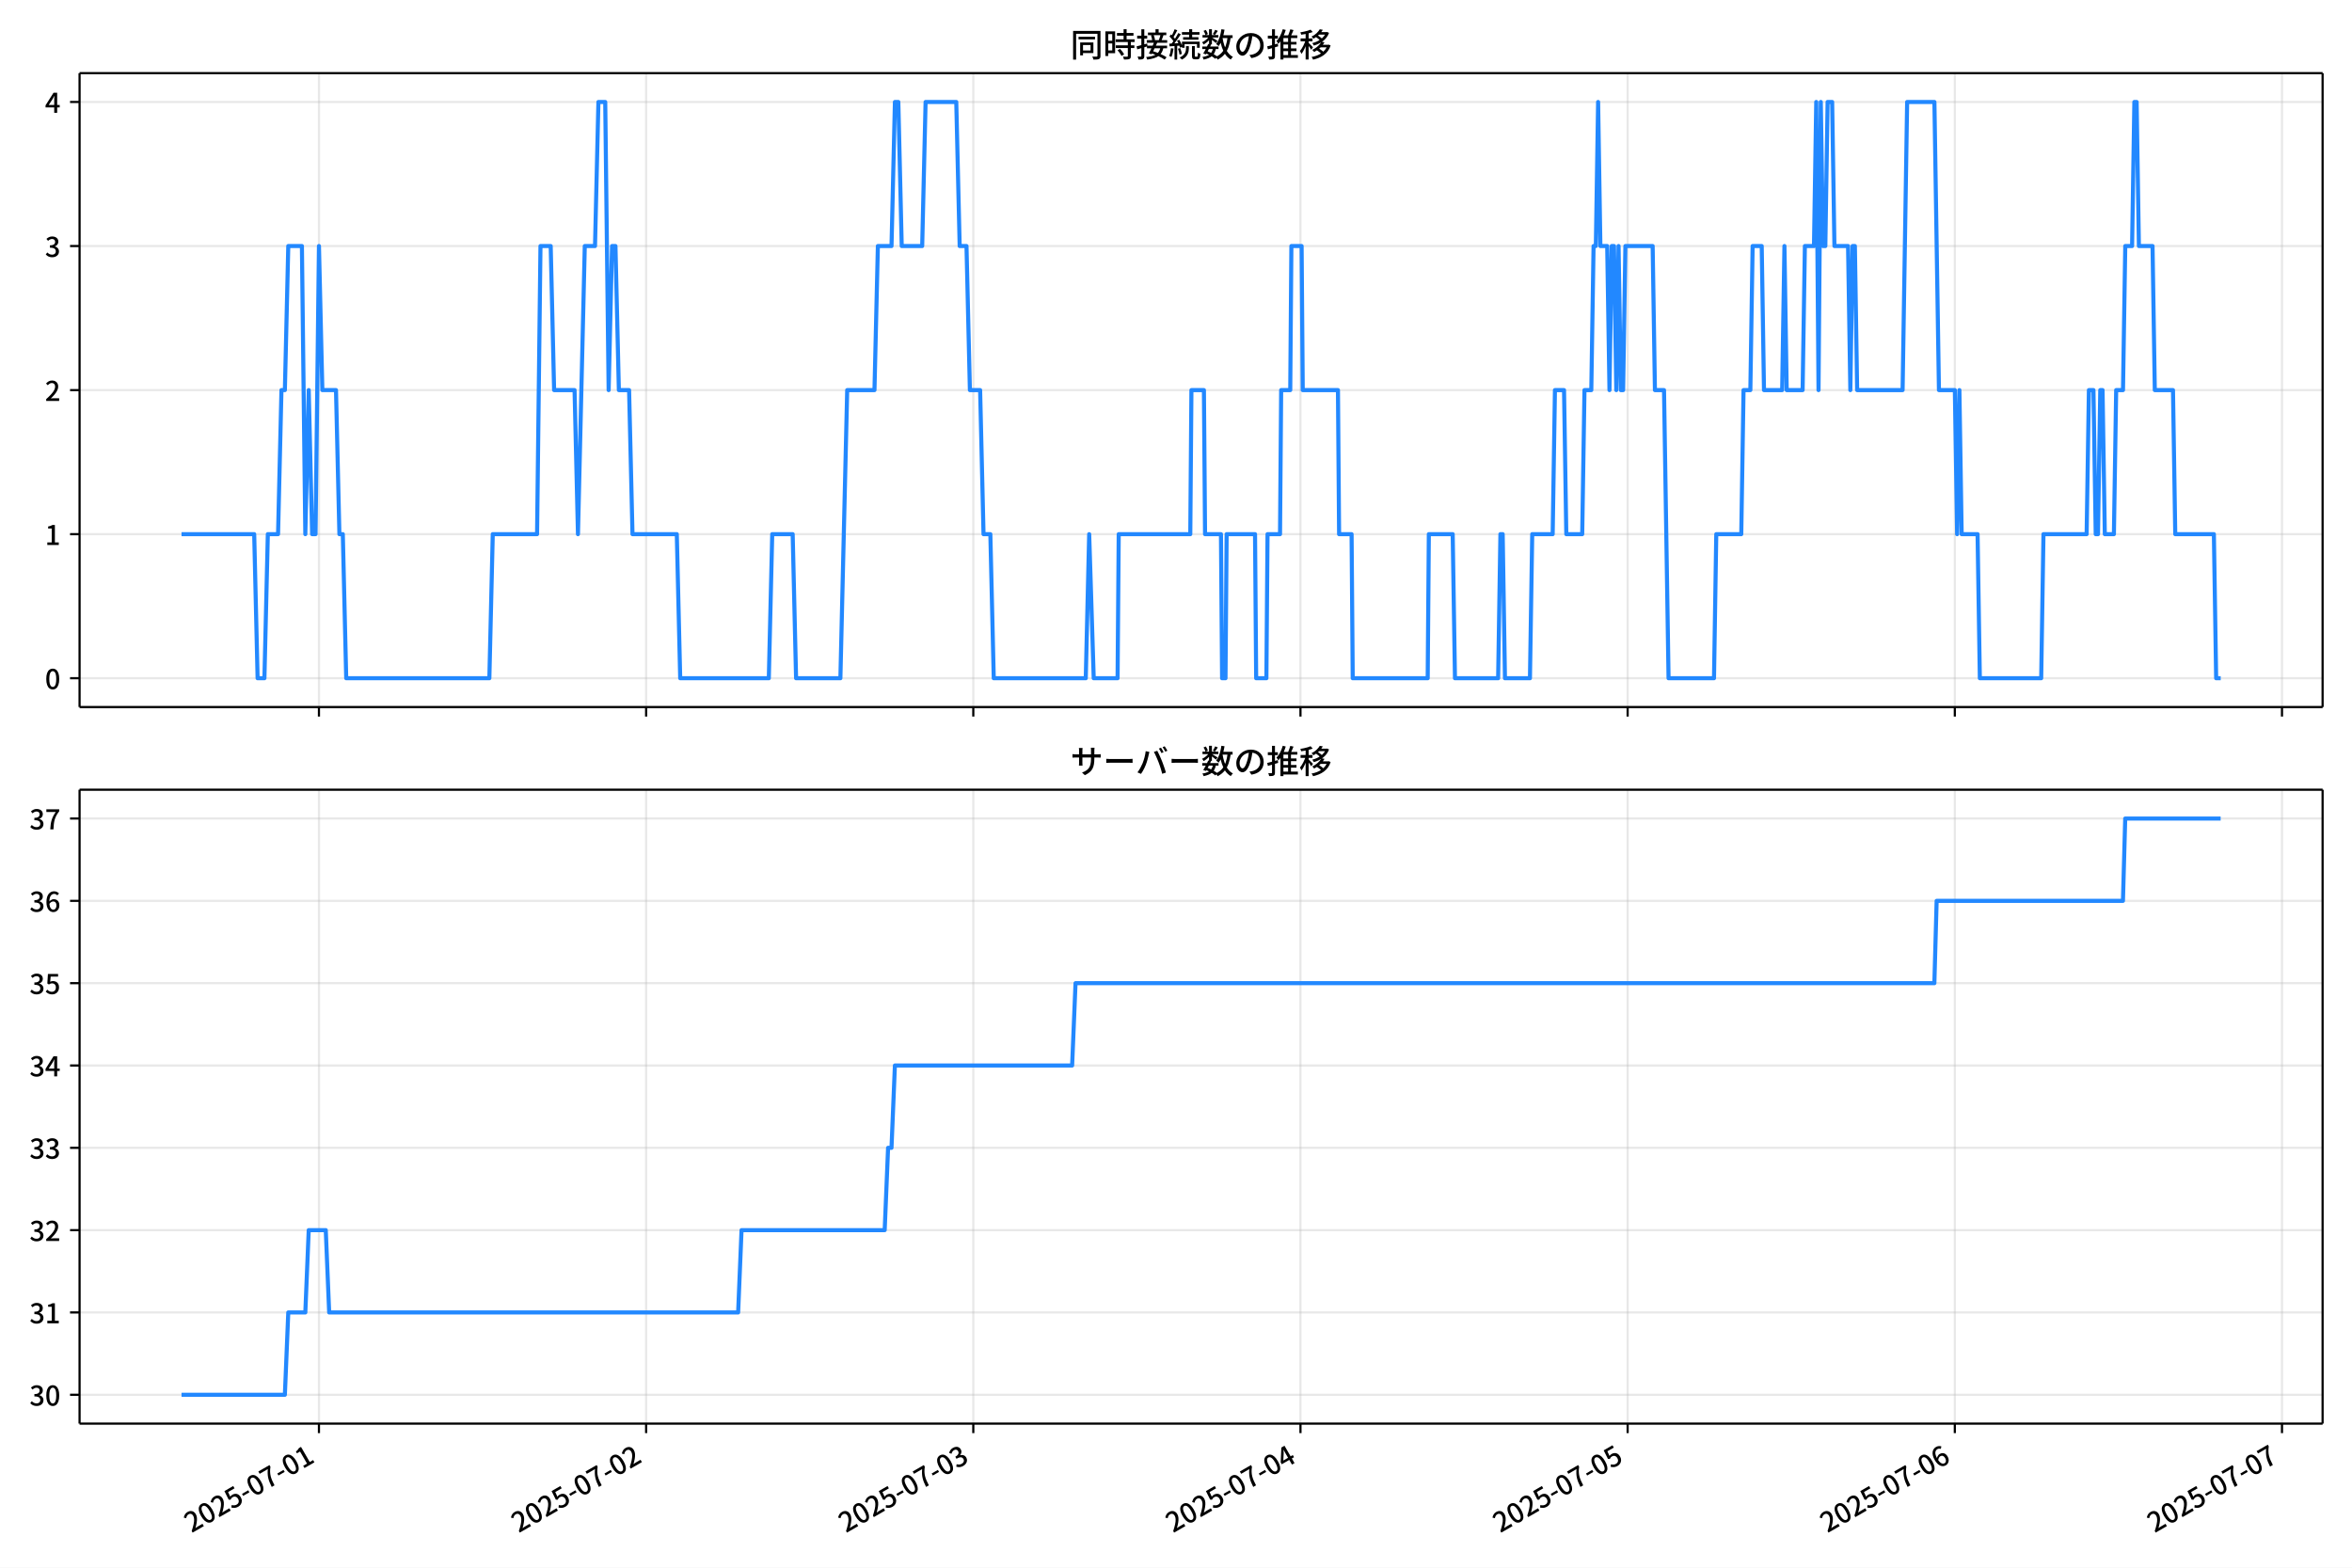
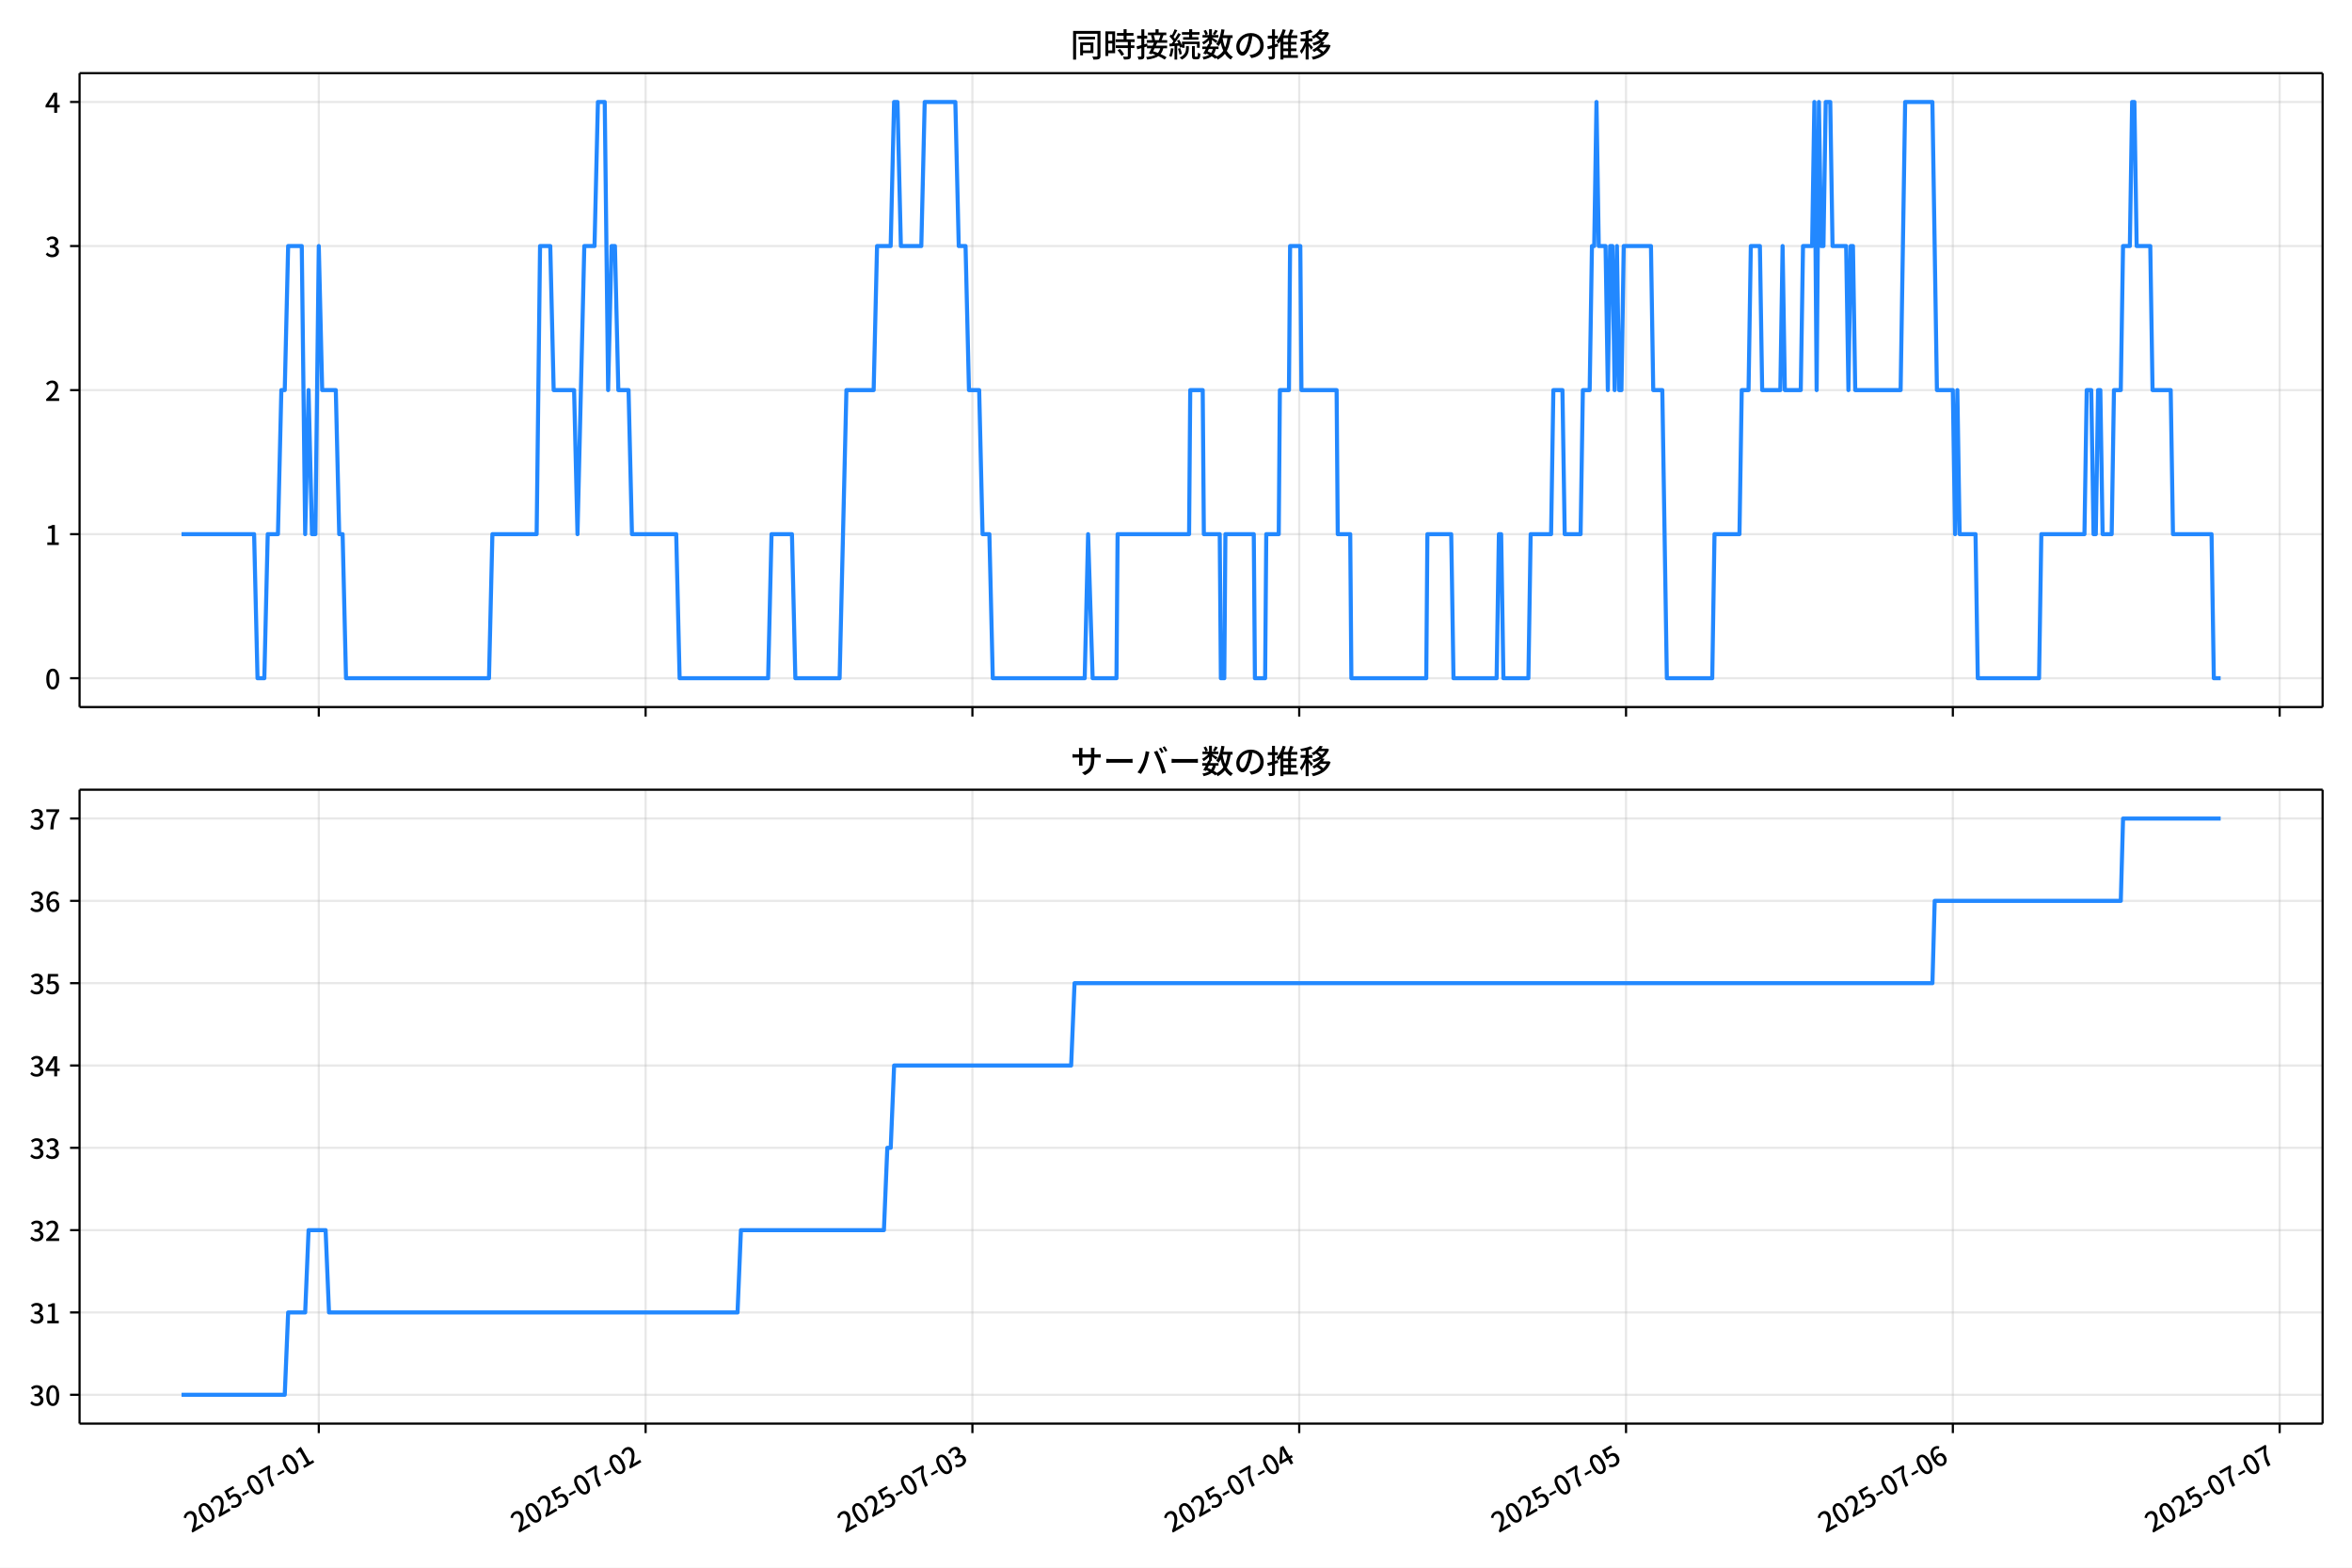
<svg xmlns="http://www.w3.org/2000/svg" xmlns:xlink="http://www.w3.org/1999/xlink" version="1.1" viewBox="0 0 864 576">
  <defs>
    <style type="text/css">*{stroke-linejoin: round; stroke-linecap: butt}</style>
  </defs>
  <g id="y">
    <g id="z">
      <path d="m0 576h864v-576h-864z" fill="#fff" />
    </g>
    <g id="aa">
      <g id="ab">
        <path d="m29.23 259.78h823.97v-232.9h-823.97z" fill="#fff" />
      </g>
      <g id="ac">
        <g id="ad">
          <g id="ae">
-             <path d="m117.17 259.78v-232.9" clip-path="url(#f)" fill="none" stroke="#b0b0b0" stroke-linecap="square" stroke-opacity=".3" stroke-width=".8" />
+             <path d="m117.11 259.78v-232.9" clip-path="url(#f)" fill="none" stroke="#b0b0b0" stroke-linecap="square" stroke-opacity=".3" stroke-width=".8" />
          </g>
          <g id="af">
            <defs>
              <path id="d" d="m0 0v3.5" stroke="#000" stroke-width=".8" />
            </defs>
-             <use x="117.165" y="259.778" stroke="#000000" stroke-width=".8" xlink:href="#d" />
+             <use x="117.109" y="259.778" stroke="#000000" stroke-width=".8" xlink:href="#d" />
          </g>
        </g>
        <g id="ag">
          <g id="ah">
-             <path d="m237.35 259.78v-232.9" clip-path="url(#f)" fill="none" stroke="#b0b0b0" stroke-linecap="square" stroke-opacity=".3" stroke-width=".8" />
+             <path d="m237.16 259.78v-232.9" clip-path="url(#f)" fill="none" stroke="#b0b0b0" stroke-linecap="square" stroke-opacity=".3" stroke-width=".8" />
          </g>
          <g id="ai">
-             <use x="237.352" y="259.778" stroke="#000000" stroke-width=".8" xlink:href="#d" />
+             <use x="237.162" y="259.778" stroke="#000000" stroke-width=".8" xlink:href="#d" />
          </g>
        </g>
        <g id="aj">
          <g id="ak">
-             <path d="m357.54 259.78v-232.9" clip-path="url(#f)" fill="none" stroke="#b0b0b0" stroke-linecap="square" stroke-opacity=".3" stroke-width=".8" />
+             <path d="m357.21 259.78v-232.9" clip-path="url(#f)" fill="none" stroke="#b0b0b0" stroke-linecap="square" stroke-opacity=".3" stroke-width=".8" />
          </g>
          <g id="al">
-             <use x="357.538" y="259.778" stroke="#000000" stroke-width=".8" xlink:href="#d" />
+             <use x="357.214" y="259.778" stroke="#000000" stroke-width=".8" xlink:href="#d" />
          </g>
        </g>
        <g id="am">
          <g id="an">
-             <path d="m477.72 259.78v-232.9" clip-path="url(#f)" fill="none" stroke="#b0b0b0" stroke-linecap="square" stroke-opacity=".3" stroke-width=".8" />
+             <path d="m477.27 259.78v-232.9" clip-path="url(#f)" fill="none" stroke="#b0b0b0" stroke-linecap="square" stroke-opacity=".3" stroke-width=".8" />
          </g>
          <g id="ao">
-             <use x="477.724" y="259.778" stroke="#000000" stroke-width=".8" xlink:href="#d" />
+             <use x="477.266" y="259.778" stroke="#000000" stroke-width=".8" xlink:href="#d" />
          </g>
        </g>
        <g id="ap">
          <g id="aq">
-             <path d="m597.91 259.78v-232.9" clip-path="url(#f)" fill="none" stroke="#b0b0b0" stroke-linecap="square" stroke-opacity=".3" stroke-width=".8" />
+             <path d="m597.32 259.78v-232.9" clip-path="url(#f)" fill="none" stroke="#b0b0b0" stroke-linecap="square" stroke-opacity=".3" stroke-width=".8" />
          </g>
          <g id="ar">
-             <use x="597.91" y="259.778" stroke="#000000" stroke-width=".8" xlink:href="#d" />
+             <use x="597.318" y="259.778" stroke="#000000" stroke-width=".8" xlink:href="#d" />
          </g>
        </g>
        <g id="as">
          <g id="at">
-             <path d="m718.1 259.78v-232.9" clip-path="url(#f)" fill="none" stroke="#b0b0b0" stroke-linecap="square" stroke-opacity=".3" stroke-width=".8" />
+             <path d="m717.37 259.78v-232.9" clip-path="url(#f)" fill="none" stroke="#b0b0b0" stroke-linecap="square" stroke-opacity=".3" stroke-width=".8" />
          </g>
          <g id="au">
-             <use x="718.096" y="259.778" stroke="#000000" stroke-width=".8" xlink:href="#d" />
+             <use x="717.371" y="259.778" stroke="#000000" stroke-width=".8" xlink:href="#d" />
          </g>
        </g>
        <g id="av">
          <g id="aw">
-             <path d="m838.28 259.78v-232.9" clip-path="url(#f)" fill="none" stroke="#b0b0b0" stroke-linecap="square" stroke-opacity=".3" stroke-width=".8" />
+             <path d="m837.42 259.78v-232.9" clip-path="url(#f)" fill="none" stroke="#b0b0b0" stroke-linecap="square" stroke-opacity=".3" stroke-width=".8" />
          </g>
          <g id="ax">
-             <use x="838.282" y="259.778" stroke="#000000" stroke-width=".8" xlink:href="#d" />
+             <use x="837.423" y="259.778" stroke="#000000" stroke-width=".8" xlink:href="#d" />
          </g>
        </g>
      </g>
      <g id="ay">
        <g id="az">
          <g id="ba">
            <path d="m29.23 249.19h823.97" clip-path="url(#f)" fill="none" stroke="#b0b0b0" stroke-linecap="square" stroke-opacity=".3" stroke-width=".8" />
          </g>
          <g id="bb">
            <defs>
              <path id="g" d="m0 0h-3.5" stroke="#000" stroke-width=".8" />
            </defs>
            <use x="29.23" y="249.191" stroke="#000000" stroke-width=".8" xlink:href="#g" />
          </g>
          <g id="bc">
            <g transform="translate(16.53 253.18) scale(.1 -.1)">
              <defs>
                <path id="a" transform="scale(.015625)" d="m1830-90q-460 0-806 275-346 276-535 823-188 547-188 1366 0 820 188 1357 189 538 535 803 346 266 806 266 461 0 800-269 340-269 528-803 189-534 189-1354 0-819-189-1366-188-547-528-823-339-275-800-275zm0 589q237 0 422 185 186 186 288 599 103 413 103 1091 0 679-103 1082-102 403-288 582-185 180-422 180-236 0-422-180-186-179-292-582-105-403-105-1082 0-678 105-1091 106-413 292-599 186-185 422-185z" />
              </defs>
              <use xlink:href="#a" />
            </g>
          </g>
        </g>
        <g id="bd">
          <g id="be">
            <path d="m29.23 196.26h823.97" clip-path="url(#f)" fill="none" stroke="#b0b0b0" stroke-linecap="square" stroke-opacity=".3" stroke-width=".8" />
          </g>
          <g id="bf">
            <use x="29.23" y="196.26" stroke="#000000" stroke-width=".8" xlink:href="#g" />
          </g>
          <g id="bg">
            <g transform="translate(16.53 200.25) scale(.1 -.1)">
              <defs>
                <path id="l" transform="scale(.015625)" d="m544 0v608h1037v3277h-845v467q333 58 579 147 247 90 451 218h557v-4109h915v-608h-2694z" />
              </defs>
              <use xlink:href="#l" />
            </g>
          </g>
        </g>
        <g id="bh">
          <g id="bi">
            <path d="m29.23 143.33h823.97" clip-path="url(#f)" fill="none" stroke="#b0b0b0" stroke-linecap="square" stroke-opacity=".3" stroke-width=".8" />
          </g>
          <g id="bj">
            <use x="29.23" y="143.329" stroke="#000000" stroke-width=".8" xlink:href="#g" />
          </g>
          <g id="bk">
            <g transform="translate(16.53 147.31) scale(.1 -.1)">
              <defs>
                <path id="b" transform="scale(.015625)" d="m282 0v429q697 621 1164 1136 468 515 701 956 234 442 234 826 0 256-87 451-86 196-262 301-176 106-445 106-275 0-506-151-230-150-422-368l-416 410q301 333 637 518 336 186 803 186 429 0 749-176t496-493 176-745q0-455-224-919t-615-935q-390-470-889-950 186 20 394 36t374 16h1184v-634h-3046z" />
              </defs>
              <use xlink:href="#b" />
            </g>
          </g>
        </g>
        <g id="bl">
          <g id="bm">
            <path d="m29.23 90.398h823.97" clip-path="url(#f)" fill="none" stroke="#b0b0b0" stroke-linecap="square" stroke-opacity=".3" stroke-width=".8" />
          </g>
          <g id="bn">
            <use x="29.23" y="90.398" stroke="#000000" stroke-width=".8" xlink:href="#g" />
          </g>
          <g id="bo">
            <g transform="translate(16.53 94.383) scale(.1 -.1)">
              <defs>
                <path id="h" transform="scale(.015625)" d="m1715-90q-371 0-656 90t-503 240q-217 150-377 323l359 474q211-205 479-359 269-153 634-153 269 0 467 92 199 93 311 266t112 423q0 256-125 451t-429 300q-304 106-835 106v551q467 0 732 105 266 106 384 291 119 186 119 423 0 307-192 489-192 183-531 183-269 0-503-119-233-118-438-316l-384 460q282 256 614 413 333 157 737 157 422 0 748-144 327-144 512-413 186-269 186-659 0-403-221-685-221-281-592-422v-26q269-70 490-227t349-400 128-557q0-422-215-726-214-304-573-468-358-163-787-163z" />
              </defs>
              <use xlink:href="#h" />
            </g>
          </g>
        </g>
        <g id="bp">
          <g id="bq">
            <path d="m29.23 37.466h823.97" clip-path="url(#f)" fill="none" stroke="#b0b0b0" stroke-linecap="square" stroke-opacity=".3" stroke-width=".8" />
          </g>
          <g id="br">
            <use x="29.23" y="37.466" stroke="#000000" stroke-width=".8" xlink:href="#g" />
          </g>
          <g id="bs">
            <g transform="translate(16.53 41.451) scale(.1 -.1)">
              <defs>
                <path id="k" transform="scale(.015625)" d="m2170 0v3072q0 192 12 457 13 266 20 458h-26q-90-179-183-365-92-185-195-364l-921-1415h2579v-576h-3328v493l1875 2957h858v-4717h-691z" />
              </defs>
              <use xlink:href="#k" />
            </g>
          </g>
        </g>
      </g>
      <g id="bt">
-         <path d="m66.683 196.26h26.695l1.252 52.931h2.504l1.252-52.931h3.756l1.252-52.931h1.252l1.252-52.931h5.008l1.252 105.86 1.252-52.931 1.252 52.931h1.252l1.252-105.86 1.252 52.931h5.008l1.252 52.931h1.252l1.252 52.931h52.581l1.252-52.931h16.275l1.252-105.86h3.756l1.252 52.931h7.512l1.252 52.931 2.504-105.86h3.756l1.252-52.931h2.504l1.252 105.86 1.252-52.931h1.252l1.252 52.931h3.756l1.252 52.931h16.275l1.252 52.931h32.55l1.252-52.931h7.512l1.252 52.931h16.275l2.504-105.86h10.016l1.252-52.931h5.008l1.252-52.931h1.252l1.252 52.931h7.512l1.252-52.931h11.267l1.252 52.931h2.504l1.252 52.931h3.756l1.252 52.931h2.504l1.252 52.931h33.802l1.252-52.931 1.669 52.931h8.764l.417-52.931h26.291l.417-52.931h4.59l.417 52.931h5.842l.417 52.931h1.252l.417-52.931h10.433l.417 52.931h3.756l.417-52.931h4.59l.417-52.931h3.338l.417-52.931h3.756l.417 52.931h12.937l.417 52.931h4.59l.417 52.931h27.543l.417-52.931h8.764l.835 52.931h15.858l.835-52.931h.835l.835 52.931h9.181l.835-52.931h7.512l.835-52.931h3.338l.835 52.931h5.842l.835-52.931h2.504l.835-52.931h.835l.835-52.931.835 52.931h2.504l.835 52.931.835-52.931h.835l.835 52.931.835-52.931.835 52.931h.835l.835-52.931h10.016l.835 52.931h3.338l1.669 105.86h16.693l.835-52.931h9.181l.835-52.931h2.504l.835-52.931h3.338l.835 52.931h6.677l.835-52.931.835 52.931h5.842l.835-52.931h3.338l.835-52.931.835 105.86.835-105.86.835 52.931h.835l.835-52.931h1.669l.835 52.931h5.008l.835 52.931.835-52.931h.835l.835 52.931h16.693l1.669-105.86h10.016l1.669 105.86h5.842l.835 52.931.835-52.931.835 52.931h5.842l.835 52.931h22.535l.835-52.931h15.858l.835-52.931h1.669l.835 52.931h.835l.835-52.931h.835l.835 52.931h3.338l.835-52.931h2.504l.835-52.931h2.504l.835-52.931h.835l.835 52.931h5.008l.835 52.931h6.677l.835 52.931h14.189l.835 52.931h1.669v0" clip-path="url(#f)" fill="none" stroke="#28f" stroke-linecap="square" stroke-width="1.5" />
+         <path d="m66.683 196.26h26.666l1.25 52.931h2.501l1.25-52.931h3.752l1.25-52.931h1.25l1.25-52.931h5.002l1.25 105.86 1.25-52.931 1.25 52.931h1.25l1.25-105.86 1.25 52.931h5.002l1.25 52.931h1.25l1.25 52.931h52.523l1.25-52.931h16.257l1.25-105.86h3.752l1.25 52.931h7.503l1.25 52.931 2.501-105.86h3.752l1.25-52.931h2.501l1.25 105.86 1.25-52.931h1.25l1.25 52.931h3.752l1.25 52.931h16.257l1.25 52.931h32.514l1.25-52.931h7.503l1.25 52.931h16.257l2.501-105.86h10.004l1.25-52.931h5.002l1.25-52.931h1.25l1.25 52.931h7.503l1.25-52.931h11.255l1.25 52.931h2.501l1.25 52.931h3.752l1.25 52.931h2.501l1.25 52.931h33.765l1.25-52.931 1.667 52.931h8.754l.417-52.931h26.261l.417-52.931h4.585l.417 52.931h5.836l.417 52.931h1.25l.417-52.931h10.421l.417 52.931h3.752l.417-52.931h4.585l.417-52.931h3.335l.417-52.931h3.752l.417 52.931h12.922l.417 52.931h4.585l.417 52.931h27.512l.417-52.931h8.754l.834 52.931h15.84l.834-52.931h.834l.834 52.931h9.171l.834-52.931h7.503l.834-52.931h3.335l.834 52.931h5.836l.834-52.931h2.501l.834-52.931h.834l.834-52.931.834 52.931h2.501l.834 52.931.834-52.931h.834l.834 52.931.834-52.931.834 52.931h.834l.834-52.931h10.004l.834 52.931h3.335l1.667 105.86h16.674l.834-52.931h9.171l.834-52.931h2.501l.834-52.931h3.335l.834 52.931h6.67l.834-52.931.834 52.931h5.836l.834-52.931h3.335l.834-52.931.834 105.86.834-105.86.834 52.931h.834l.834-52.931h1.667l.834 52.931h5.002l.834 52.931.834-52.931h.834l.834 52.931h16.674l1.667-105.86h10.004l1.667 105.86h5.836l.834 52.931.834-52.931.834 52.931h5.836l.834 52.931h22.51l.834-52.931h15.84l.834-52.931h1.667l.834 52.931h.834l.834-52.931h.834l.834 52.931h3.335l.834-52.931h2.501l.834-52.931h2.501l.834-52.931h.834l.834 52.931h5.002l.834 52.931h6.67l.834 52.931h14.173l.834 52.931h2.501v0" clip-path="url(#f)" fill="none" stroke="#28f" stroke-linecap="square" stroke-width="1.5" />
      </g>
      <g id="bu">
        <path d="m29.23 259.78v-232.9" fill="none" stroke="#000" stroke-linecap="square" stroke-width=".8" />
      </g>
      <g id="bv">
        <path d="m853.2 259.78v-232.9" fill="none" stroke="#000" stroke-linecap="square" stroke-width=".8" />
      </g>
      <g id="bw">
        <path d="m29.23 259.78h823.97" fill="none" stroke="#000" stroke-linecap="square" stroke-width=".8" />
      </g>
      <g id="bx">
        <path d="m29.23 26.88h823.97" fill="none" stroke="#000" stroke-linecap="square" stroke-width=".8" />
      </g>
      <g id="by">
        <g transform="translate(393.22 20.88) scale(.12 -.12)">
          <defs>
            <path id="v" transform="scale(.015625)" d="m1587 3936h3232v-518h-3232v518zm320-1114h557v-2534h-557v2534zm301 0h2291v-2086h-2291v512h1734v1069h-1734v505zm-1683 2260h5113v-570h-4524v-5056h-589v5626zm4768 0h595v-4896q0-250-67-397t-227-218q-160-77-426-96t-675-19q-13 83-45 192t-77 218q-45 108-89 185 281-13 527-13 247 0 330 0 83 7 118 42 36 35 36 112v4890z" />
            <path id="t" transform="scale(.015625)" d="m2714 4672h3238v-525h-3238v525zm-244-1235h3712v-538h-3712v538zm20-1184h3635v-531h-3635v531zm1523 3155h595v-2310h-595v2310zm832-2451h589v-2823q0-230-61-364-61-135-227-199-167-70-423-86t-633-16q-20 121-78 285-57 163-121 284 275-6 509-9t310-3q77 6 106 28 29 23 29 93v2810zm-2023-1677 487 282q153-160 313-352t294-381q135-189 206-343l-519-313q-64 153-189 348-124 196-278 394-154 199-314 365zm-2086 3718h1619v-4281h-1619v544h1056v3187h-1056v550zm32-1843h1293v-537h-1293v537zm-320 1843h563v-4832h-563v4832z" />
            <path id="u" transform="scale(.015625)" d="m3866 5408h614v-870h-614v870zm-1479-653h3597v-518h-3597v518zm-230-1485h4e3v-518h-4e3v518zm825 922 519 102q64-160 121-342 58-182 96-352 39-170 45-304l-544-128q-6 134-42 313-35 180-83 365-48 186-112 346zm1856 109 589-71q-96-275-202-557-105-281-195-486l-518 77q58 147 122 329 64 183 118 372t86 336zm-2643-2106h3943v-518h-3943v518zm1408 685 602-115q-167-371-362-784t-390-797-362-685l-525 179q160 288 346 666t368 784 323 752zm-659-2157 358 403q352-102 733-240 381-137 752-304 371-166 697-336 327-169 558-329l-384-461q-218 160-532 336-313 176-685 345-371 170-755 323-384 154-742 263zm1894 1114 583-71q-122-550-353-944-230-393-604-662t-922-435q-547-167-1296-269-25 128-93 269-67 141-137 230 678 64 1168 192t819 349q330 221 531 550 202 330 304 791zm-4684 217q396 90 953 240 557 151 1120 311l77-544q-525-154-1053-311-528-156-963-284l-134 588zm121 2093h1965v-563h-1965v563zm819 1248h576v-5229q0-236-51-374t-192-208q-141-77-355-99-214-23-541-16-13 115-64 288t-109 294q205-6 381-6t234 0q64 0 92 28 29 29 29 93v5229z" />
            <path id="s" transform="scale(.015625)" d="m4058 5408h595v-1798h-595v1798zm-1415-563h3443v-499h-3443v499zm231-992h3008v-499h-3008v499zm-224-877h3475v-1203h-531v729h-2432v-729h-512v1203zm1964-877h551v-1881q0-122 22-157 23-35 106-35 25 0 92 0 68 0 135 0t99 0q51 0 83 54t45 224 19 515q90-70 234-131t259-93q-19-429-83-662-64-234-183-326-118-93-316-93-39 0-103 0t-134 0-138 0q-67 0-99 0-237 0-365 64t-176 218q-48 153-48 422v1881zm-1164-6h550v-455q0-243-48-528-48-284-186-579-137-294-409-572-272-279-727-503-70 90-192 208-121 118-230 195 416 205 665 438 250 234 371 474 122 240 164 467 42 228 42 413v442zm-2240 3309 524-192q-121-244-259-503-137-259-275-496t-259-416l-410 173q122 186 246 438 125 253 240 515 116 263 193 481zm716-743 500-230q-224-359-496-756-272-396-548-764-275-368-518-650l-358 205q179 211 377 483 199 272 387 569 189 298 358 592 170 295 298 551zm-1721-665 307 403q166-154 339-340 173-185 320-364t224-327l-326-460q-77 160-218 348-141 189-314 384-172 196-332 356zm1485-832 435 179q128-211 249-458 122-246 215-474 93-227 137-412l-473-211q-32 185-119 422-86 237-201 486-115 250-243 468zm-1530-583q422 26 998 54 576 29 1184 68l7-499q-570-45-1127-84-556-38-992-70l-70 531zm1702-992 436 135q121-276 214-596t118-556l-454-148q-26 237-112 563-86 327-202 602zm-1363 109 499-83q-57-455-163-897-105-441-253-748-51 32-134 73-83 42-170 83-86 42-144 62 148 294 234 697t131 813zm691 627h525v-2861h-525v2861z" />
            <path id="n" transform="scale(.015625)" d="m224 2022h3187v-499h-3187v499zm51 2247h3111v-487h-3111v487zm1127-1735 563-121q-154-320-333-672t-352-679q-173-326-326-582l-532 173q148 243 324 566t345 669q170 346 311 646zm934-832 563-64q-89-480-262-838t-461-614-701-432-976-298q-25 128-99 269t-157 237q659 102 1085 303 426 202 666 554t342 883zm422 3597 519-211q-147-218-298-436-150-217-278-377l-403 186q121 173 252 413 132 240 208 425zm-1203 109h563v-2957h-563v2957zm-1075-320 448 186q134-192 246-420 112-227 157-393l-467-211q-38 172-147 406t-237 432zm1094-1050 397-236q-160-263-400-529-240-265-519-489-278-224-553-378-51 103-141 237-89 135-179 218 269 109 534 294 266 186 493 416 228 231 368 467zm487-204q83-45 246-145 163-99 352-211t346-211 221-150l-327-423q-83 77-230 198-147 122-317 253-170 132-327 250-156 119-259 189l295 250zm1798 396h2311v-556h-2311v556zm115 1178 615-90q-103-640-263-1235t-384-1101q-224-505-512-889-44 57-134 134t-186 157-166 125q275 339 473 796 199 458 340 995 141 538 217 1108zm1223-1510 614-58q-147-1101-445-1940-297-838-813-1443-515-604-1321-1014-26 71-90 177-64 105-134 208-70 102-128 159 742 346 1212 880 471 535 730 1290 260 755 375 1741zm-1005-135q134-851 387-1597 253-745 659-1305 407-560 1002-874-70-57-154-150-83-93-154-189-70-96-121-179-633 371-1056 988-422 618-688 1434-265 816-425 1783l550 89zm-3309-3065 327 416q377-148 754-330 378-182 701-378 324-195 548-368l-416-435q-211 179-519 378-307 198-666 383-358 186-729 334z" />
            <path id="r" transform="scale(.015625)" d="m3686 4378q-64-493-163-1041-99-547-265-1084-192-653-432-1104t-522-688-595-237q-320 0-596 221-275 221-448 621-172 400-172 931 0 537 220 1017 221 480 611 851 391 372 909 583 519 211 1121 211 576 0 1040-186 464-185 793-515 330-329 502-771 173-441 173-941 0-672-278-1194-278-521-816-851-538-329-1318-444l-378 601q166 20 307 42t263 48q307 70 585 217 279 148 496 375 218 227 342 534 125 308 125 692t-122 713q-121 330-358 573-236 243-582 380-346 138-781 138-525 0-935-186-409-185-694-489-284-304-432-656-147-352-147-678 0-365 89-605 90-240 224-355 135-115 276-115t288 144 297 457q151 314 298 800 147 461 246 982 100 522 145 1021l684-12z" />
            <path id="o" transform="scale(.015625)" d="m2995 2925h2893v-519h-2893v519zm0-1280h2893v-519h-2893v519zm-64-1299h3232v-557h-3232v557zm1312 3577h563v-3763h-563v3763zm429 1466 634-141q-154-390-340-794-185-403-339-684l-512 140q103 199 208 458 106 259 195 528 90 269 154 493zm-1472 25 582-147q-153-518-371-1018-217-499-483-931t-573-758q-38 64-109 160-70 96-147 198-77 103-141 160 416 416 733 1034t509 1302zm128-1203h2720v-537h-2720v-4205h-582v4422l313 320h269zm-3174-2157q396 90 953 240 557 151 1120 311l77-544q-525-154-1053-311-528-156-963-284l-134 588zm121 2093h1965v-563h-1965v563zm819 1248h576v-5229q0-236-51-374t-192-208q-141-77-355-99-214-23-541-16-13 115-64 288t-109 294q205-6 381-6t234 0q64 0 92 28 29 29 29 93v5229z" />
            <path id="m" transform="scale(.015625)" d="m4051 5402 595-109q-281-493-729-941t-1107-806q-39 64-106 144t-141 153q-73 74-137 119 608 288 1011 678t614 762zm-77-557h1511v-493h-1863l352 493zm1293 0h109l109 25 384-179q-192-505-496-905t-695-701q-390-301-845-519-454-217-947-358-44 109-137 253t-176 227q448 109 867 294 419 186 777 445 359 259 631 592t419 730v96zm-1990-954 377 307q167-96 336-218 170-121 320-249 151-128 247-237l-397-332q-90 108-237 236t-317 259q-169 132-329 234zm1107-934 595-109q-307-538-803-1031-496-492-1232-876-38 64-102 144t-138 156q-74 77-138 116 455 217 807 483t604 554q253 288 407 563zm-90-589h1460v-506h-1818l358 506zm1268 0h121l109 26 384-167q-192-614-531-1075t-787-794q-448-332-983-553-534-221-1129-355-45 115-132 269-86 153-176 249 551 96 1043 285 493 189 903 473 410 285 714 669t464 883v90zm-2132-1056 410 339q186-102 384-237 198-134 371-275t282-269l-435-371q-103 128-270 272-166 144-361 288t-381 253zm-2150 3533h589v-5376h-589v5376zm-992-1242h2336v-569h-2336v569zm1024-224 365-160q-96-339-231-707-134-368-291-727-157-358-336-672-179-313-365-537-44 128-134 291t-160 272q173 192 339 457 167 266 323 570 157 304 282 618t208 595zm941 1946 416-467q-314-122-695-221-380-99-784-173-403-74-780-131-20 102-71 236-51 135-102 231 358 58 732 138 375 80 711 179t573 208zm-397-2579q58-45 179-170 122-125 266-266 144-140 259-265t160-183l-352-473q-58 102-157 255-99 154-218 317-118 164-227 311-108 147-185 237l275 237z" />
          </defs>
          <use xlink:href="#v" />
          <use transform="translate(100)" xlink:href="#t" />
          <use transform="translate(200)" xlink:href="#u" />
          <use transform="translate(300)" xlink:href="#s" />
          <use transform="translate(400)" xlink:href="#n" />
          <use transform="translate(500)" xlink:href="#r" />
          <use transform="translate(600)" xlink:href="#o" />
          <use transform="translate(700)" xlink:href="#m" />
        </g>
      </g>
    </g>
    <g id="bz">
      <g id="ca">
        <path d="m29.23 523.06h823.97v-232.9h-823.97z" fill="#fff" />
      </g>
      <g id="cb">
        <g id="cc">
          <g id="cd">
-             <path d="m117.17 523.06v-232.9" clip-path="url(#c)" fill="none" stroke="#b0b0b0" stroke-linecap="square" stroke-opacity=".3" stroke-width=".8" />
+             <path d="m117.11 523.06v-232.9" clip-path="url(#c)" fill="none" stroke="#b0b0b0" stroke-linecap="square" stroke-opacity=".3" stroke-width=".8" />
          </g>
          <g id="ce">
-             <use x="117.165" y="523.055" stroke="#000000" stroke-width=".8" xlink:href="#d" />
+             <use x="117.109" y="523.055" stroke="#000000" stroke-width=".8" xlink:href="#d" />
          </g>
          <g id="cf">
-             <g transform="translate(70.376 563.33) rotate(-30) scale(.1 -.1)">
+             <g transform="translate(70.32 563.33) rotate(-30) scale(.1 -.1)">
              <defs>
                <path id="j" transform="scale(.015625)" d="m1715-90q-365 0-653 90t-506 237q-217 147-383 307l352 480q134-134 294-246t361-183q202-70 452-70 262 0 473 118 212 119 333 346 122 227 122 541 0 460-247 716-246 256-649 256-224 0-384-64t-365-198l-365 237 141 2240h2387v-627h-1747l-109-1204q154 77 307 118 154 42 340 42 397 0 723-160t518-490q192-329 192-847 0-519-224-887t-586-560q-361-192-777-192z" />
                <path id="e" transform="scale(.015625)" d="m301 1536v544h1689v-544h-1689z" />
                <path id="i" transform="scale(.015625)" d="m1235 0q32 646 109 1187t224 1024 384 941 576 938h-2208v627h3027v-455q-409-512-665-989-256-476-397-969t-205-1053-90-1251h-755z" />
              </defs>
              <use xlink:href="#b" />
              <use transform="translate(57)" xlink:href="#a" />
              <use transform="translate(114)" xlink:href="#b" />
              <use transform="translate(171)" xlink:href="#j" />
              <use transform="translate(228)" xlink:href="#e" />
              <use transform="translate(263.7)" xlink:href="#a" />
              <use transform="translate(320.7)" xlink:href="#i" />
              <use transform="translate(377.7)" xlink:href="#e" />
              <use transform="translate(413.4)" xlink:href="#a" />
              <use transform="translate(470.4)" xlink:href="#l" />
            </g>
          </g>
        </g>
        <g id="cg">
          <g id="ch">
-             <path d="m237.35 523.06v-232.9" clip-path="url(#c)" fill="none" stroke="#b0b0b0" stroke-linecap="square" stroke-opacity=".3" stroke-width=".8" />
+             <path d="m237.16 523.06v-232.9" clip-path="url(#c)" fill="none" stroke="#b0b0b0" stroke-linecap="square" stroke-opacity=".3" stroke-width=".8" />
          </g>
          <g id="ci">
-             <use x="237.352" y="523.055" stroke="#000000" stroke-width=".8" xlink:href="#d" />
+             <use x="237.162" y="523.055" stroke="#000000" stroke-width=".8" xlink:href="#d" />
          </g>
          <g id="cj">
-             <g transform="translate(190.56 563.33) rotate(-30) scale(.1 -.1)">
+             <g transform="translate(190.37 563.33) rotate(-30) scale(.1 -.1)">
              <use xlink:href="#b" />
              <use transform="translate(57)" xlink:href="#a" />
              <use transform="translate(114)" xlink:href="#b" />
              <use transform="translate(171)" xlink:href="#j" />
              <use transform="translate(228)" xlink:href="#e" />
              <use transform="translate(263.7)" xlink:href="#a" />
              <use transform="translate(320.7)" xlink:href="#i" />
              <use transform="translate(377.7)" xlink:href="#e" />
              <use transform="translate(413.4)" xlink:href="#a" />
              <use transform="translate(470.4)" xlink:href="#b" />
            </g>
          </g>
        </g>
        <g id="ck">
          <g id="cl">
-             <path d="m357.54 523.06v-232.9" clip-path="url(#c)" fill="none" stroke="#b0b0b0" stroke-linecap="square" stroke-opacity=".3" stroke-width=".8" />
+             <path d="m357.21 523.06v-232.9" clip-path="url(#c)" fill="none" stroke="#b0b0b0" stroke-linecap="square" stroke-opacity=".3" stroke-width=".8" />
          </g>
          <g id="cm">
-             <use x="357.538" y="523.055" stroke="#000000" stroke-width=".8" xlink:href="#d" />
+             <use x="357.214" y="523.055" stroke="#000000" stroke-width=".8" xlink:href="#d" />
          </g>
          <g id="cn">
-             <g transform="translate(310.75 563.33) rotate(-30) scale(.1 -.1)">
+             <g transform="translate(310.42 563.33) rotate(-30) scale(.1 -.1)">
              <use xlink:href="#b" />
              <use transform="translate(57)" xlink:href="#a" />
              <use transform="translate(114)" xlink:href="#b" />
              <use transform="translate(171)" xlink:href="#j" />
              <use transform="translate(228)" xlink:href="#e" />
              <use transform="translate(263.7)" xlink:href="#a" />
              <use transform="translate(320.7)" xlink:href="#i" />
              <use transform="translate(377.7)" xlink:href="#e" />
              <use transform="translate(413.4)" xlink:href="#a" />
              <use transform="translate(470.4)" xlink:href="#h" />
            </g>
          </g>
        </g>
        <g id="co">
          <g id="cp">
-             <path d="m477.72 523.06v-232.9" clip-path="url(#c)" fill="none" stroke="#b0b0b0" stroke-linecap="square" stroke-opacity=".3" stroke-width=".8" />
+             <path d="m477.27 523.06v-232.9" clip-path="url(#c)" fill="none" stroke="#b0b0b0" stroke-linecap="square" stroke-opacity=".3" stroke-width=".8" />
          </g>
          <g id="cq">
-             <use x="477.724" y="523.055" stroke="#000000" stroke-width=".8" xlink:href="#d" />
+             <use x="477.266" y="523.055" stroke="#000000" stroke-width=".8" xlink:href="#d" />
          </g>
          <g id="cr">
-             <g transform="translate(430.93 563.33) rotate(-30) scale(.1 -.1)">
+             <g transform="translate(430.48 563.33) rotate(-30) scale(.1 -.1)">
              <use xlink:href="#b" />
              <use transform="translate(57)" xlink:href="#a" />
              <use transform="translate(114)" xlink:href="#b" />
              <use transform="translate(171)" xlink:href="#j" />
              <use transform="translate(228)" xlink:href="#e" />
              <use transform="translate(263.7)" xlink:href="#a" />
              <use transform="translate(320.7)" xlink:href="#i" />
              <use transform="translate(377.7)" xlink:href="#e" />
              <use transform="translate(413.4)" xlink:href="#a" />
              <use transform="translate(470.4)" xlink:href="#k" />
            </g>
          </g>
        </g>
        <g id="cs">
          <g id="ct">
-             <path d="m597.91 523.06v-232.9" clip-path="url(#c)" fill="none" stroke="#b0b0b0" stroke-linecap="square" stroke-opacity=".3" stroke-width=".8" />
+             <path d="m597.32 523.06v-232.9" clip-path="url(#c)" fill="none" stroke="#b0b0b0" stroke-linecap="square" stroke-opacity=".3" stroke-width=".8" />
          </g>
          <g id="cu">
-             <use x="597.91" y="523.055" stroke="#000000" stroke-width=".8" xlink:href="#d" />
+             <use x="597.318" y="523.055" stroke="#000000" stroke-width=".8" xlink:href="#d" />
          </g>
          <g id="cv">
-             <g transform="translate(551.12 563.33) rotate(-30) scale(.1 -.1)">
+             <g transform="translate(550.53 563.33) rotate(-30) scale(.1 -.1)">
              <use xlink:href="#b" />
              <use transform="translate(57)" xlink:href="#a" />
              <use transform="translate(114)" xlink:href="#b" />
              <use transform="translate(171)" xlink:href="#j" />
              <use transform="translate(228)" xlink:href="#e" />
              <use transform="translate(263.7)" xlink:href="#a" />
              <use transform="translate(320.7)" xlink:href="#i" />
              <use transform="translate(377.7)" xlink:href="#e" />
              <use transform="translate(413.4)" xlink:href="#a" />
              <use transform="translate(470.4)" xlink:href="#j" />
            </g>
          </g>
        </g>
        <g id="cw">
          <g id="cx">
-             <path d="m718.1 523.06v-232.9" clip-path="url(#c)" fill="none" stroke="#b0b0b0" stroke-linecap="square" stroke-opacity=".3" stroke-width=".8" />
+             <path d="m717.37 523.06v-232.9" clip-path="url(#c)" fill="none" stroke="#b0b0b0" stroke-linecap="square" stroke-opacity=".3" stroke-width=".8" />
          </g>
          <g id="cy">
-             <use x="718.096" y="523.055" stroke="#000000" stroke-width=".8" xlink:href="#d" />
+             <use x="717.371" y="523.055" stroke="#000000" stroke-width=".8" xlink:href="#d" />
          </g>
          <g id="cz">
-             <g transform="translate(671.31 563.33) rotate(-30) scale(.1 -.1)">
+             <g transform="translate(670.58 563.33) rotate(-30) scale(.1 -.1)">
              <defs>
                <path id="p" transform="scale(.015625)" d="m1971-90q-339 0-634 144-294 144-518 435-224 292-352 733-128 442-128 1044 0 678 147 1161 148 483 397 784 250 301 570 445t665 144q397 0 688-147 292-147 490-359l-403-448q-128 154-327 253-198 99-409 99-307 0-567-182-259-182-413-605-153-422-153-1145 0-608 115-1002t326-589q212-195 493-195 212 0 375 121 163 122 259 343t96 522q0 300-90 511-89 212-259 320-169 109-419 109-211 0-451-134t-458-461l-25 538q134 192 313 323t374 201q196 71 375 71 397 0 694-163 298-163 467-490 170-326 170-825 0-468-195-817-195-348-512-544-317-195-701-195z" />
              </defs>
              <use xlink:href="#b" />
              <use transform="translate(57)" xlink:href="#a" />
              <use transform="translate(114)" xlink:href="#b" />
              <use transform="translate(171)" xlink:href="#j" />
              <use transform="translate(228)" xlink:href="#e" />
              <use transform="translate(263.7)" xlink:href="#a" />
              <use transform="translate(320.7)" xlink:href="#i" />
              <use transform="translate(377.7)" xlink:href="#e" />
              <use transform="translate(413.4)" xlink:href="#a" />
              <use transform="translate(470.4)" xlink:href="#p" />
            </g>
          </g>
        </g>
        <g id="da">
          <g id="db">
-             <path d="m838.28 523.06v-232.9" clip-path="url(#c)" fill="none" stroke="#b0b0b0" stroke-linecap="square" stroke-opacity=".3" stroke-width=".8" />
+             <path d="m837.42 523.06v-232.9" clip-path="url(#c)" fill="none" stroke="#b0b0b0" stroke-linecap="square" stroke-opacity=".3" stroke-width=".8" />
          </g>
          <g id="dc">
-             <use x="838.282" y="523.055" stroke="#000000" stroke-width=".8" xlink:href="#d" />
+             <use x="837.423" y="523.055" stroke="#000000" stroke-width=".8" xlink:href="#d" />
          </g>
          <g id="dd">
-             <g transform="translate(791.49 563.33) rotate(-30) scale(.1 -.1)">
+             <g transform="translate(790.63 563.33) rotate(-30) scale(.1 -.1)">
              <use xlink:href="#b" />
              <use transform="translate(57)" xlink:href="#a" />
              <use transform="translate(114)" xlink:href="#b" />
              <use transform="translate(171)" xlink:href="#j" />
              <use transform="translate(228)" xlink:href="#e" />
              <use transform="translate(263.7)" xlink:href="#a" />
              <use transform="translate(320.7)" xlink:href="#i" />
              <use transform="translate(377.7)" xlink:href="#e" />
              <use transform="translate(413.4)" xlink:href="#a" />
              <use transform="translate(470.4)" xlink:href="#i" />
            </g>
          </g>
        </g>
      </g>
      <g id="de">
        <g id="df">
          <g id="dg">
            <path d="m29.23 512.47h823.97" clip-path="url(#c)" fill="none" stroke="#b0b0b0" stroke-linecap="square" stroke-opacity=".3" stroke-width=".8" />
          </g>
          <g id="dh">
            <use x="29.23" y="512.469" stroke="#000000" stroke-width=".8" xlink:href="#g" />
          </g>
          <g id="di">
            <g transform="translate(10.83 516.45) scale(.1 -.1)">
              <use xlink:href="#h" />
              <use transform="translate(57)" xlink:href="#a" />
            </g>
          </g>
        </g>
        <g id="dj">
          <g id="dk">
            <path d="m29.23 482.22h823.97" clip-path="url(#c)" fill="none" stroke="#b0b0b0" stroke-linecap="square" stroke-opacity=".3" stroke-width=".8" />
          </g>
          <g id="dl">
            <use x="29.23" y="482.223" stroke="#000000" stroke-width=".8" xlink:href="#g" />
          </g>
          <g id="dm">
            <g transform="translate(10.83 486.21) scale(.1 -.1)">
              <use xlink:href="#h" />
              <use transform="translate(57)" xlink:href="#l" />
            </g>
          </g>
        </g>
        <g id="dn">
          <g id="do">
            <path d="m29.23 451.98h823.97" clip-path="url(#c)" fill="none" stroke="#b0b0b0" stroke-linecap="square" stroke-opacity=".3" stroke-width=".8" />
          </g>
          <g id="dp">
            <use x="29.23" y="451.976" stroke="#000000" stroke-width=".8" xlink:href="#g" />
          </g>
          <g id="dq">
            <g transform="translate(10.83 455.96) scale(.1 -.1)">
              <use xlink:href="#h" />
              <use transform="translate(57)" xlink:href="#b" />
            </g>
          </g>
        </g>
        <g id="dr">
          <g id="ds">
            <path d="m29.23 421.73h823.97" clip-path="url(#c)" fill="none" stroke="#b0b0b0" stroke-linecap="square" stroke-opacity=".3" stroke-width=".8" />
          </g>
          <g id="dt">
            <use x="29.23" y="421.73" stroke="#000000" stroke-width=".8" xlink:href="#g" />
          </g>
          <g id="du">
            <g transform="translate(10.83 425.71) scale(.1 -.1)">
              <use xlink:href="#h" />
              <use transform="translate(57)" xlink:href="#h" />
            </g>
          </g>
        </g>
        <g id="dv">
          <g id="dw">
            <path d="m29.23 391.48h823.97" clip-path="url(#c)" fill="none" stroke="#b0b0b0" stroke-linecap="square" stroke-opacity=".3" stroke-width=".8" />
          </g>
          <g id="dx">
            <use x="29.23" y="391.483" stroke="#000000" stroke-width=".8" xlink:href="#g" />
          </g>
          <g id="dy">
            <g transform="translate(10.83 395.47) scale(.1 -.1)">
              <use xlink:href="#h" />
              <use transform="translate(57)" xlink:href="#k" />
            </g>
          </g>
        </g>
        <g id="dz">
          <g id="ea">
            <path d="m29.23 361.24h823.97" clip-path="url(#c)" fill="none" stroke="#b0b0b0" stroke-linecap="square" stroke-opacity=".3" stroke-width=".8" />
          </g>
          <g id="eb">
            <use x="29.23" y="361.237" stroke="#000000" stroke-width=".8" xlink:href="#g" />
          </g>
          <g id="ec">
            <g transform="translate(10.83 365.22) scale(.1 -.1)">
              <use xlink:href="#h" />
              <use transform="translate(57)" xlink:href="#j" />
            </g>
          </g>
        </g>
        <g id="ed">
          <g id="ee">
            <path d="m29.23 330.99h823.97" clip-path="url(#c)" fill="none" stroke="#b0b0b0" stroke-linecap="square" stroke-opacity=".3" stroke-width=".8" />
          </g>
          <g id="ef">
            <use x="29.23" y="330.99" stroke="#000000" stroke-width=".8" xlink:href="#g" />
          </g>
          <g id="eg">
            <g transform="translate(10.83 334.98) scale(.1 -.1)">
              <use xlink:href="#h" />
              <use transform="translate(57)" xlink:href="#p" />
            </g>
          </g>
        </g>
        <g id="eh">
          <g id="ei">
            <path d="m29.23 300.74h823.97" clip-path="url(#c)" fill="none" stroke="#b0b0b0" stroke-linecap="square" stroke-opacity=".3" stroke-width=".8" />
          </g>
          <g id="ej">
            <use x="29.23" y="300.744" stroke="#000000" stroke-width=".8" xlink:href="#g" />
          </g>
          <g id="ek">
            <g transform="translate(10.83 304.73) scale(.1 -.1)">
              <use xlink:href="#h" />
              <use transform="translate(57)" xlink:href="#i" />
            </g>
          </g>
        </g>
      </g>
      <g id="el">
-         <path d="m66.683 512.47h37.963l1.252-30.246h6.26l1.252-30.246h6.26l1.252 30.246h150.23l1.252-30.246h52.581l1.252-30.246h1.252l1.252-30.246h65.101l1.252-30.246h315.49l.835-30.246h68.439l.835-30.246h35.054v0" clip-path="url(#c)" fill="none" stroke="#28f" stroke-linecap="square" stroke-width="1.5" />
+         <path d="m66.683 512.47h37.921l1.25-30.246h6.253l1.25-30.246h6.253l1.25 30.246h150.07l1.25-30.246h52.523l1.25-30.246h1.25l1.25-30.246h65.028l1.25-30.246h315.14l.834-30.246h68.363l.834-30.246h35.849v0" clip-path="url(#c)" fill="none" stroke="#28f" stroke-linecap="square" stroke-width="1.5" />
      </g>
      <g id="em">
        <path d="m29.23 523.06v-232.9" fill="none" stroke="#000" stroke-linecap="square" stroke-width=".8" />
      </g>
      <g id="en">
        <path d="m853.2 523.06v-232.9" fill="none" stroke="#000" stroke-linecap="square" stroke-width=".8" />
      </g>
      <g id="eo">
        <path d="m29.23 523.06h823.97" fill="none" stroke="#000" stroke-linecap="square" stroke-width=".8" />
      </g>
      <g id="ep">
        <path d="m29.23 290.16h823.97" fill="none" stroke="#000" stroke-linecap="square" stroke-width=".8" />
      </g>
      <g id="eq">
        <g transform="translate(393.22 284.16) scale(.12 -.12)">
          <defs>
            <path id="x" transform="scale(.015625)" d="m4685 2893q0-621-84-1111-83-489-288-877-204-387-569-691t-928-560l-544 512q448 167 781 371 333 205 550 503 218 298 323 739 106 442 106 1075v1620q0 192-10 339-9 147-22 217h723q-6-70-22-217t-16-339v-1581zm-2304 2086q-7-64-23-199-16-134-16-313v-2317q0-128 6-256 7-128 13-224 7-96 13-140h-710q6 44 12 140 7 96 13 221 7 125 7 259v2317q0 122-10 256-9 135-28 256h723zm-1978-1197q45-12 144-22t237-20q138-9 285-9h4217q237 0 394 13t246 26v-679q-76 7-240 13-163 6-393 6h-4224q-147 0-282-3-134-3-234-10-99-6-150-12v697z" />
            <path id="q" transform="scale(.015625)" d="m621 2854q109-6 265-16 157-9 339-16 183-6 349-6 128 0 352 0t509 0 598 0q314 0 624 0 311 0 586 0t486 0q212 0 327 0 230 0 416 16t301 22v-793q-109 6-308 19-198 13-409 13-109 0-324 0-214 0-489 0t-586 0q-310 0-624 0-313 0-598 0t-509 0-352 0q-262 0-525-10-262-9-428-22v793z" />
            <path id="w" transform="scale(.015625)" d="m4941 5037q83-109 176-269t182-320q90-160 154-288l-416-179q-96 192-240 448t-272 435l416 173zm723 275q83-122 182-282 100-160 196-317 96-156 153-271l-416-186q-102 205-246 454-144 250-279 429l410 173zm-4339-3360q102 262 201 556 100 295 183 612t144 630q61 314 93 602l723-147q-19-83-45-183-26-99-48-195t-42-166q-32-154-86-394t-131-512-164-551q-86-278-182-514-115-301-269-618-153-317-326-618-173-300-346-550l-697 294q301 397 563 874t429 880zm3155 198q-96 250-215 531-118 282-243 567-124 285-246 534-122 250-224 429l659 218q96-179 221-429t253-535q128-284 249-566 122-281 218-525 90-230 195-518 106-288 211-592 106-304 195-589 90-285 154-515l-729-237q-84 352-199 736t-240 768-259 723z" />
          </defs>
          <use xlink:href="#x" />
          <use transform="translate(100)" xlink:href="#q" />
          <use transform="translate(200)" xlink:href="#w" />
          <use transform="translate(300)" xlink:href="#q" />
          <use transform="translate(400)" xlink:href="#n" />
          <use transform="translate(500)" xlink:href="#r" />
          <use transform="translate(600)" xlink:href="#o" />
          <use transform="translate(700)" xlink:href="#m" />
        </g>
      </g>
    </g>
  </g>
  <defs>
    <clipPath id="f">
      <rect x="29.23" y="26.88" width="823.97" height="232.9" />
    </clipPath>
    <clipPath id="c">
      <rect x="29.23" y="290.16" width="823.97" height="232.9" />
    </clipPath>
  </defs>
</svg>
